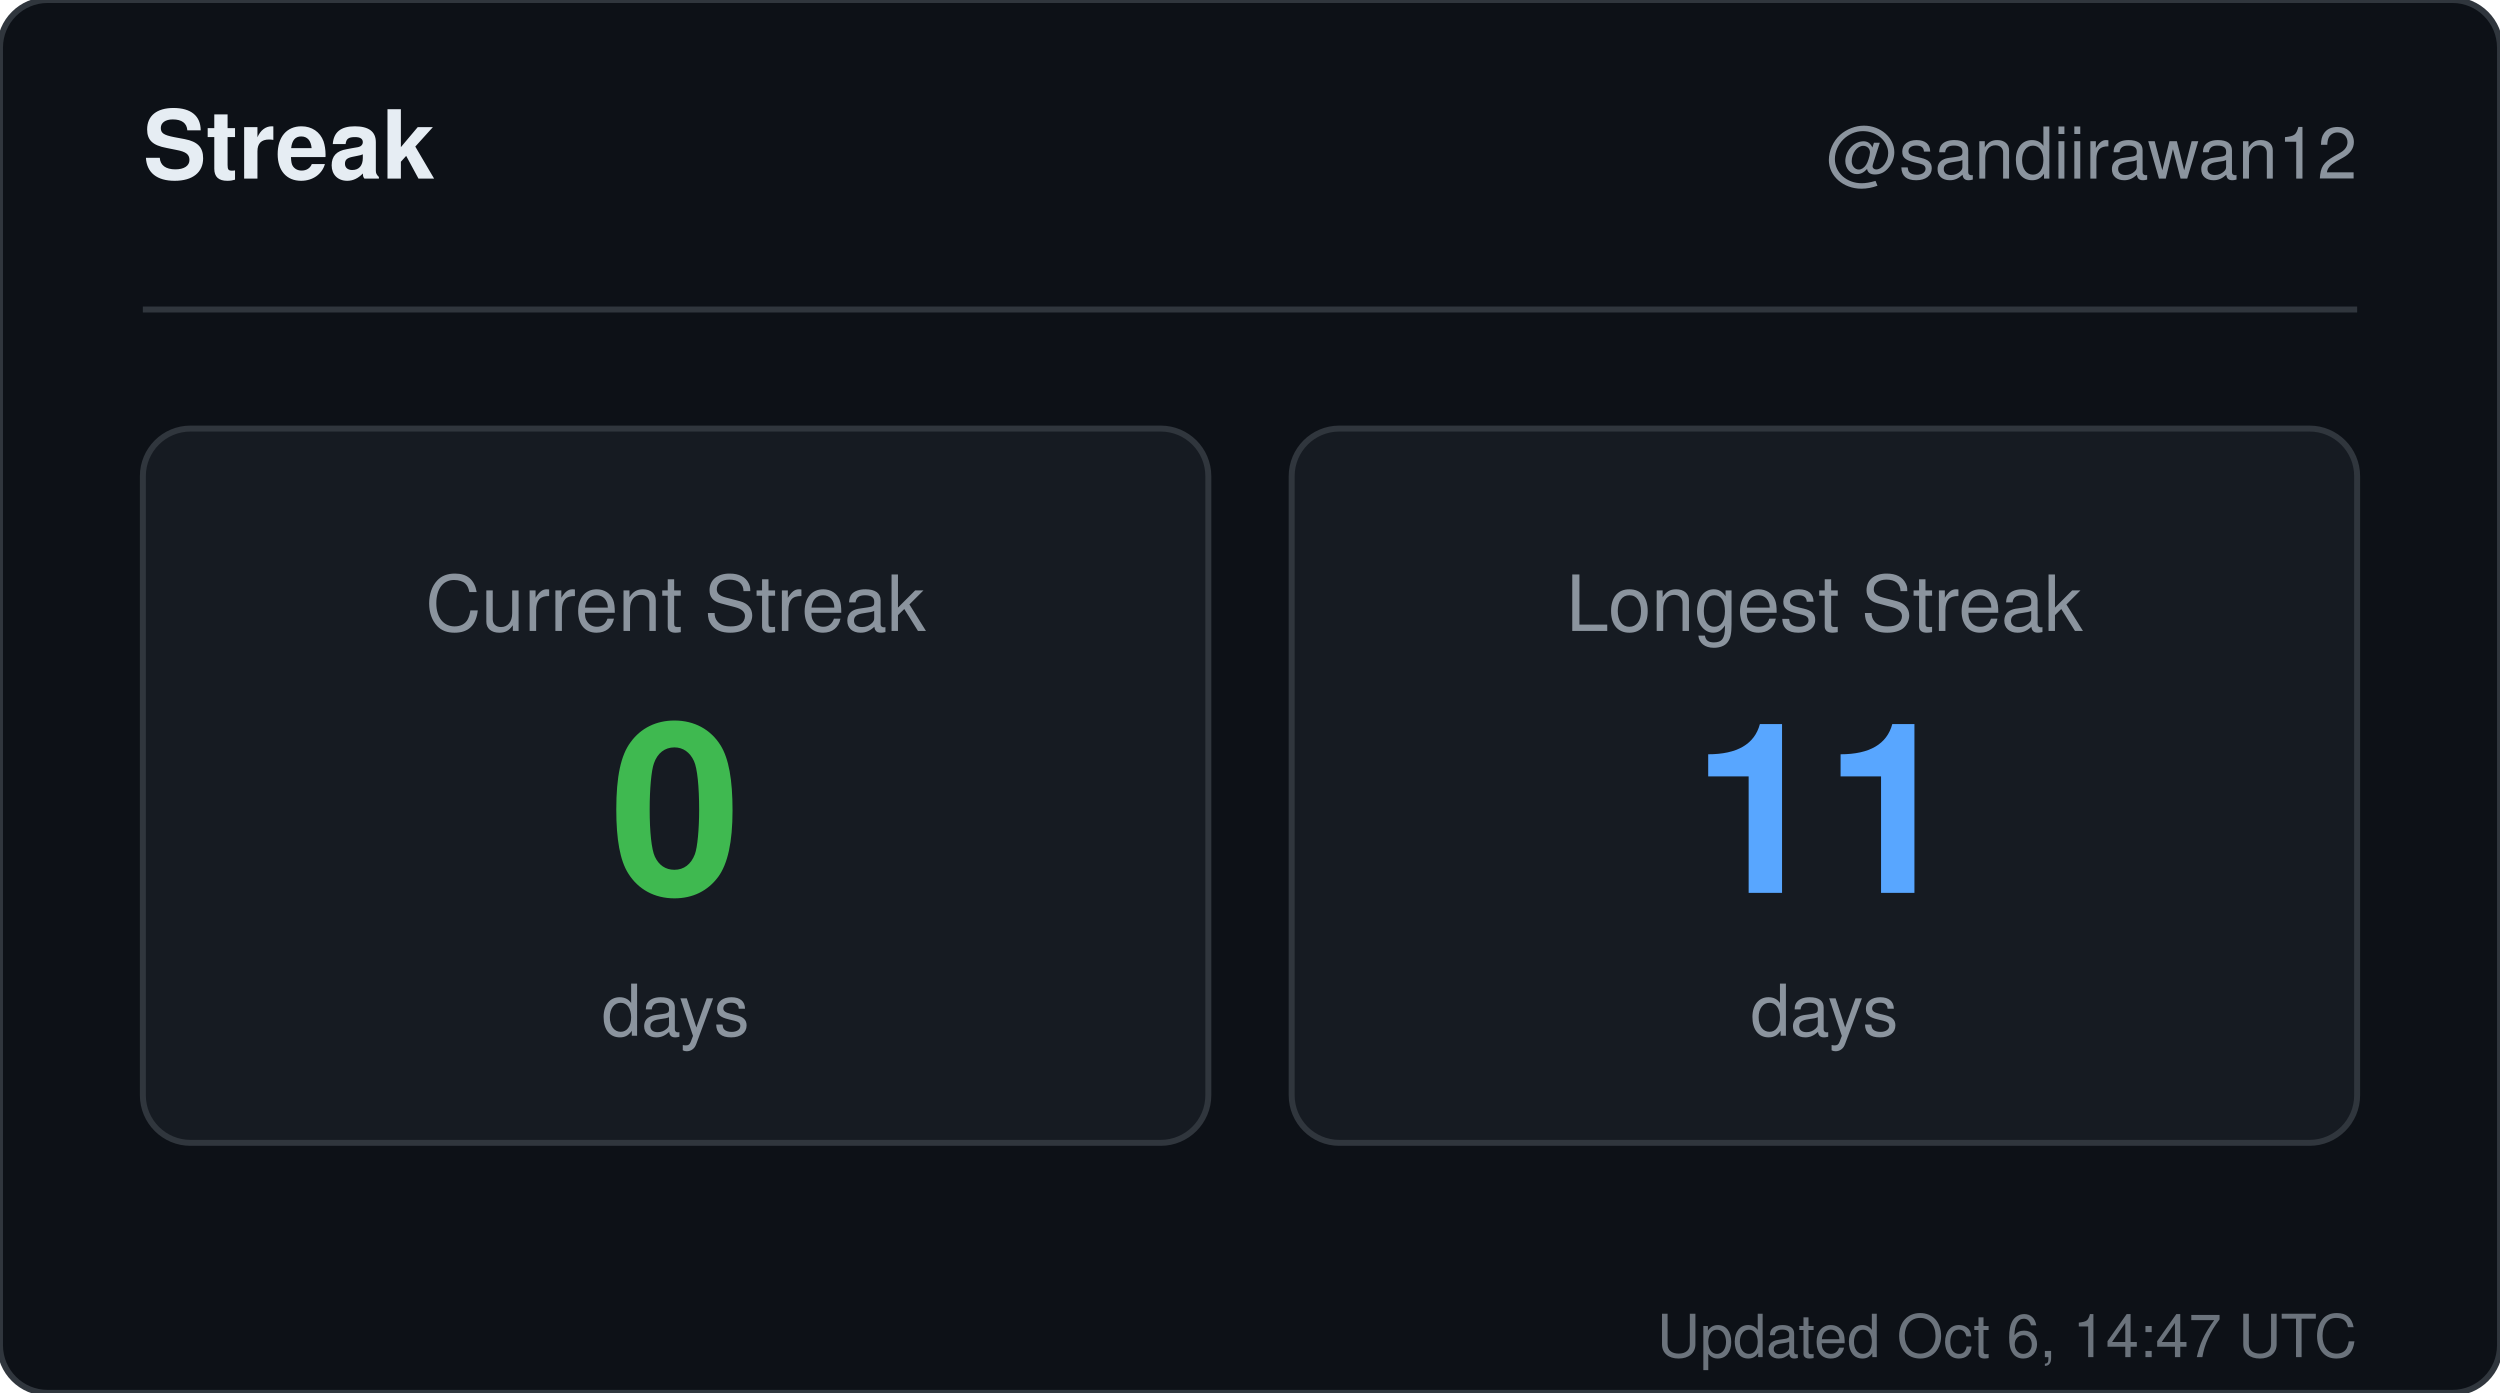
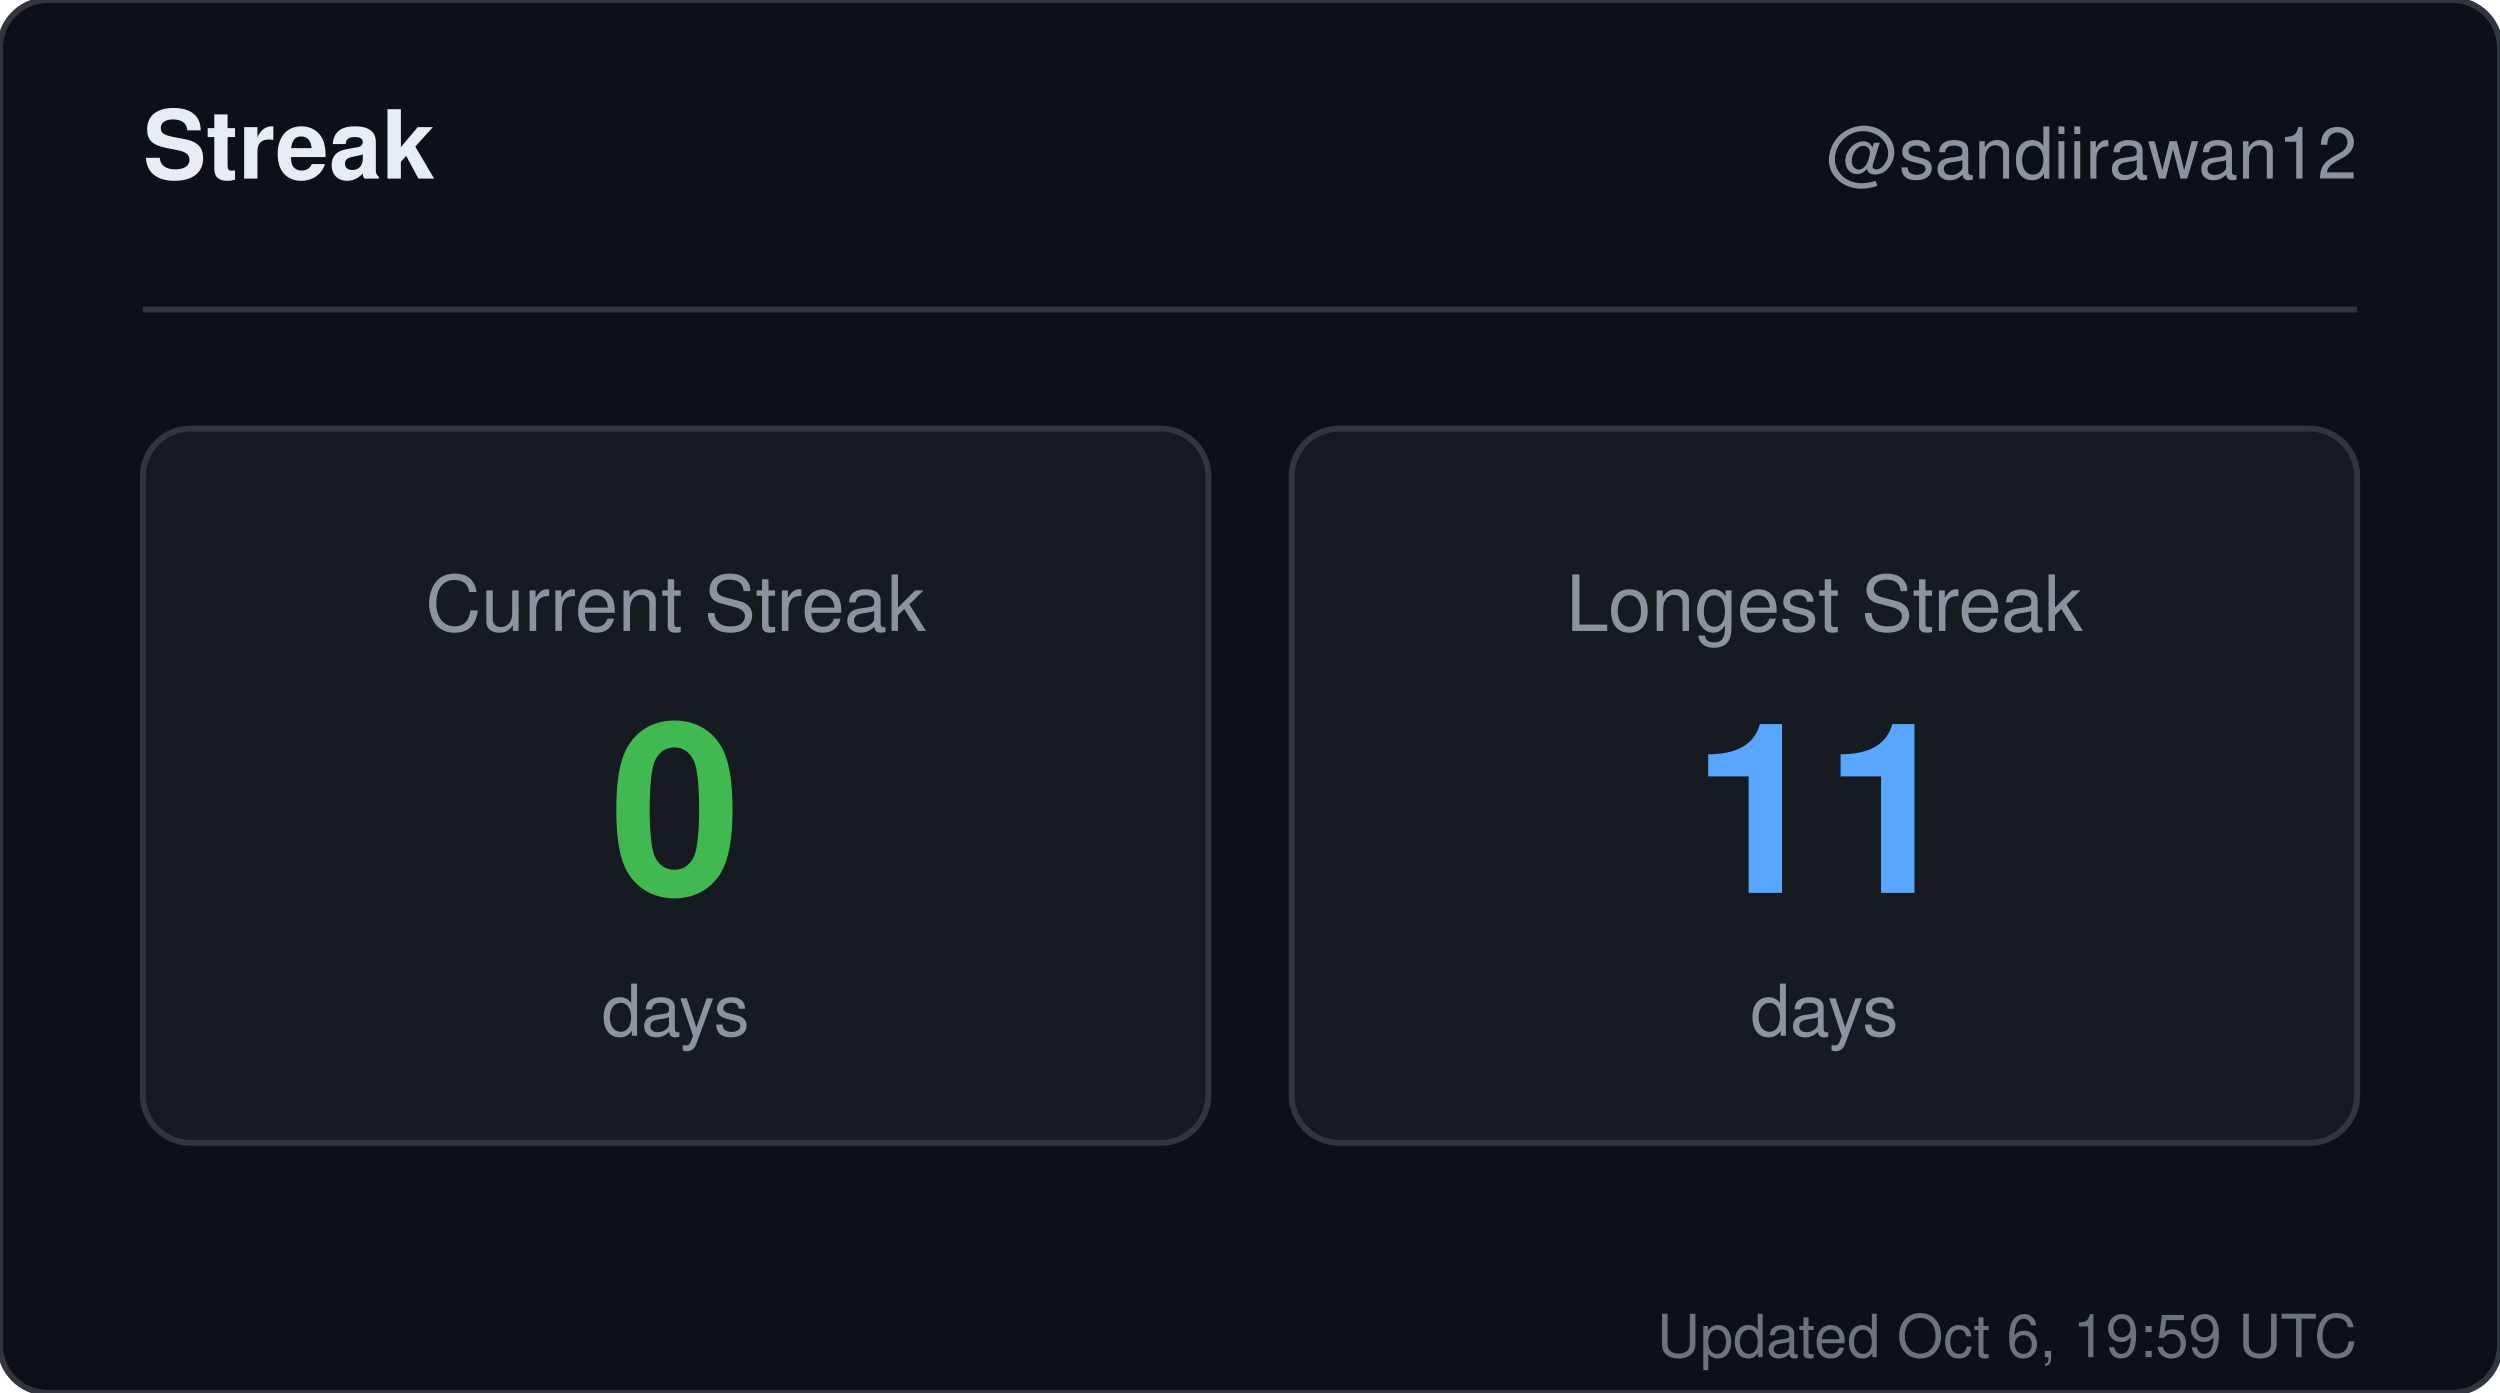
<svg xmlns="http://www.w3.org/2000/svg" width="420" height="234" viewBox="0 0 420 234" role="img" aria-label="Streak for sandiirawan12">
  <rect width="420" height="234" rx="8" fill="#0d1117" stroke="#30363d" />
  <g font-family="-apple-system, BlinkMacSystemFont, Segoe UI, Helvetica, Arial, sans-serif">
    <text x="24" y="30" fill="#e6edf3" font-size="16" font-weight="700">Streak</text>
    <text x="396" y="30" fill="#8b949e" font-size="12" text-anchor="end">@sandiirawan12</text>
    <line x1="24" y1="52" x2="396" y2="52" stroke="#30363d" />
    <rect x="24" y="72" width="179" height="120" rx="8" fill="#161b22" stroke="#30363d" />
    <text x="113.5" y="106" fill="#8b949e" font-size="13" text-anchor="middle">Current Streak</text>
    <text x="113.5" y="150" fill="#3fb950" font-size="40" font-weight="700" text-anchor="middle">0</text>
    <text x="113.5" y="174" fill="#8b949e" font-size="12" text-anchor="middle">days</text>
    <rect x="217" y="72" width="179" height="120" rx="8" fill="#161b22" stroke="#30363d" />
    <text x="306.5" y="106" fill="#8b949e" font-size="13" text-anchor="middle">Longest Streak</text>
    <text x="306.5" y="150" fill="#58a6ff" font-size="40" font-weight="700" text-anchor="middle">11</text>
    <text x="306.5" y="174" fill="#8b949e" font-size="12" text-anchor="middle">days</text>
-     <text x="396" y="228" fill="#8b949e" font-size="10" text-anchor="end" opacity="0.75">Updated Oct 6, 14:47 UTC</text>
+     <text x="396" y="228" fill="#8b949e" font-size="10" text-anchor="end" opacity="0.75">Updated Oct 6, 19:59 UTC</text>
  </g>
</svg>
